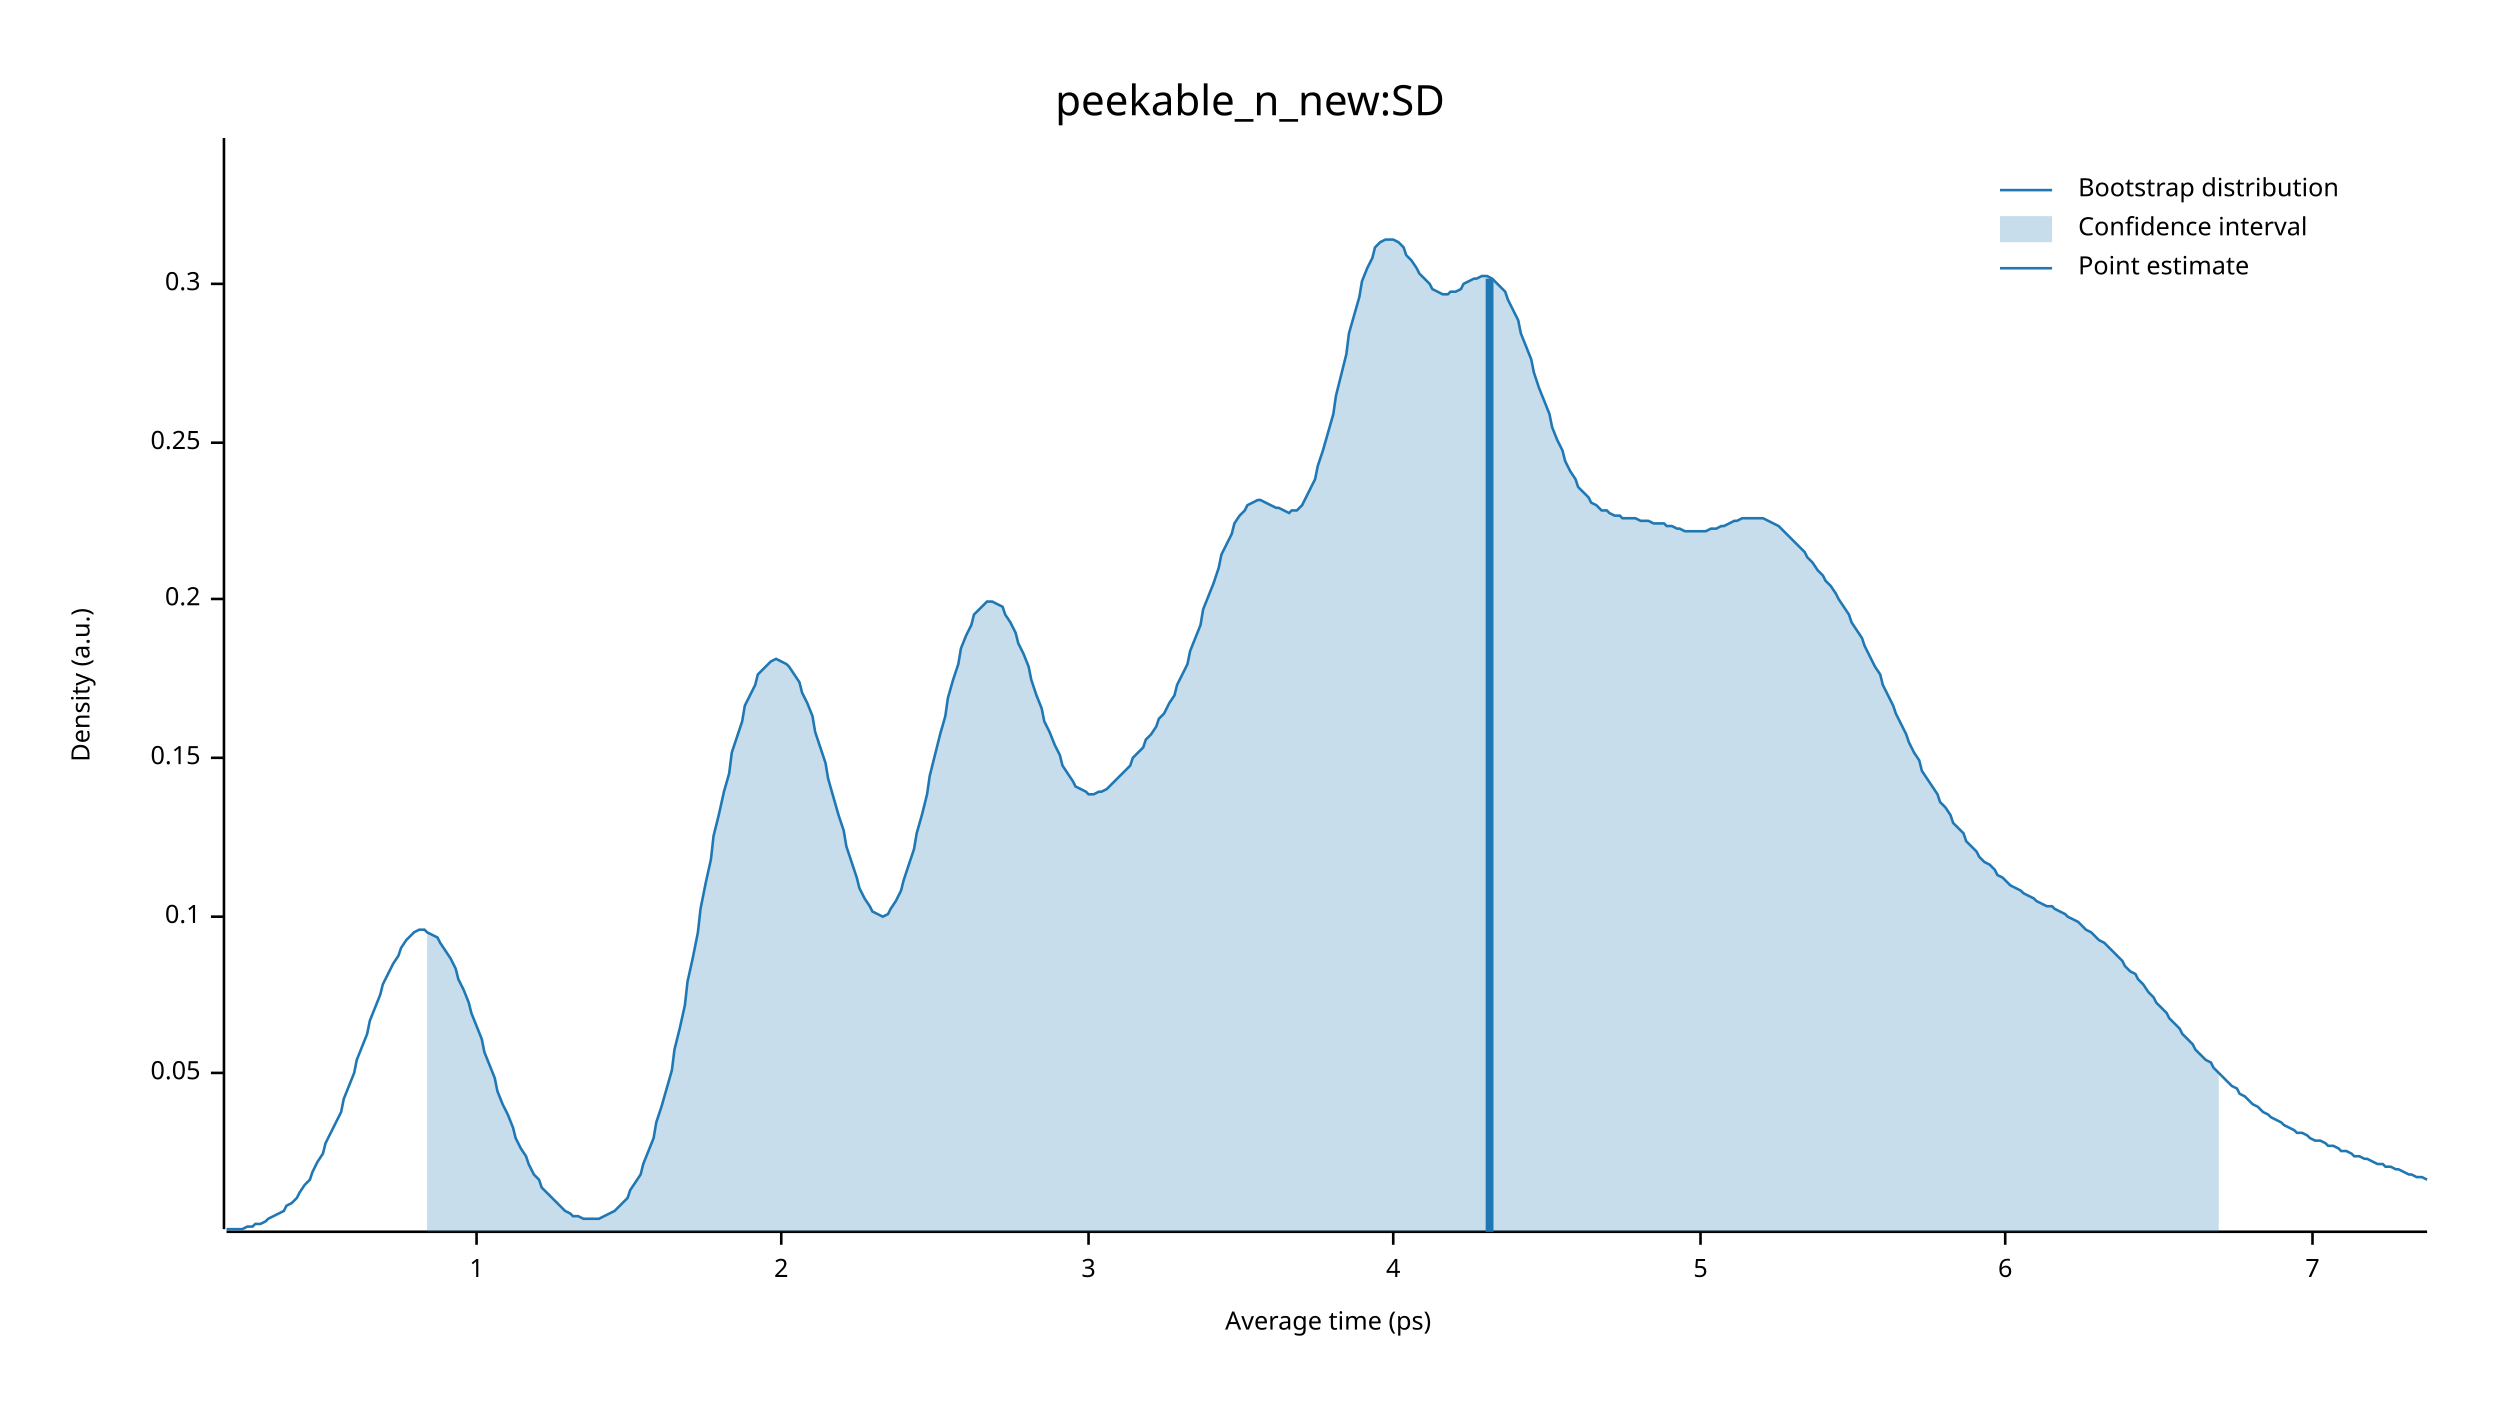
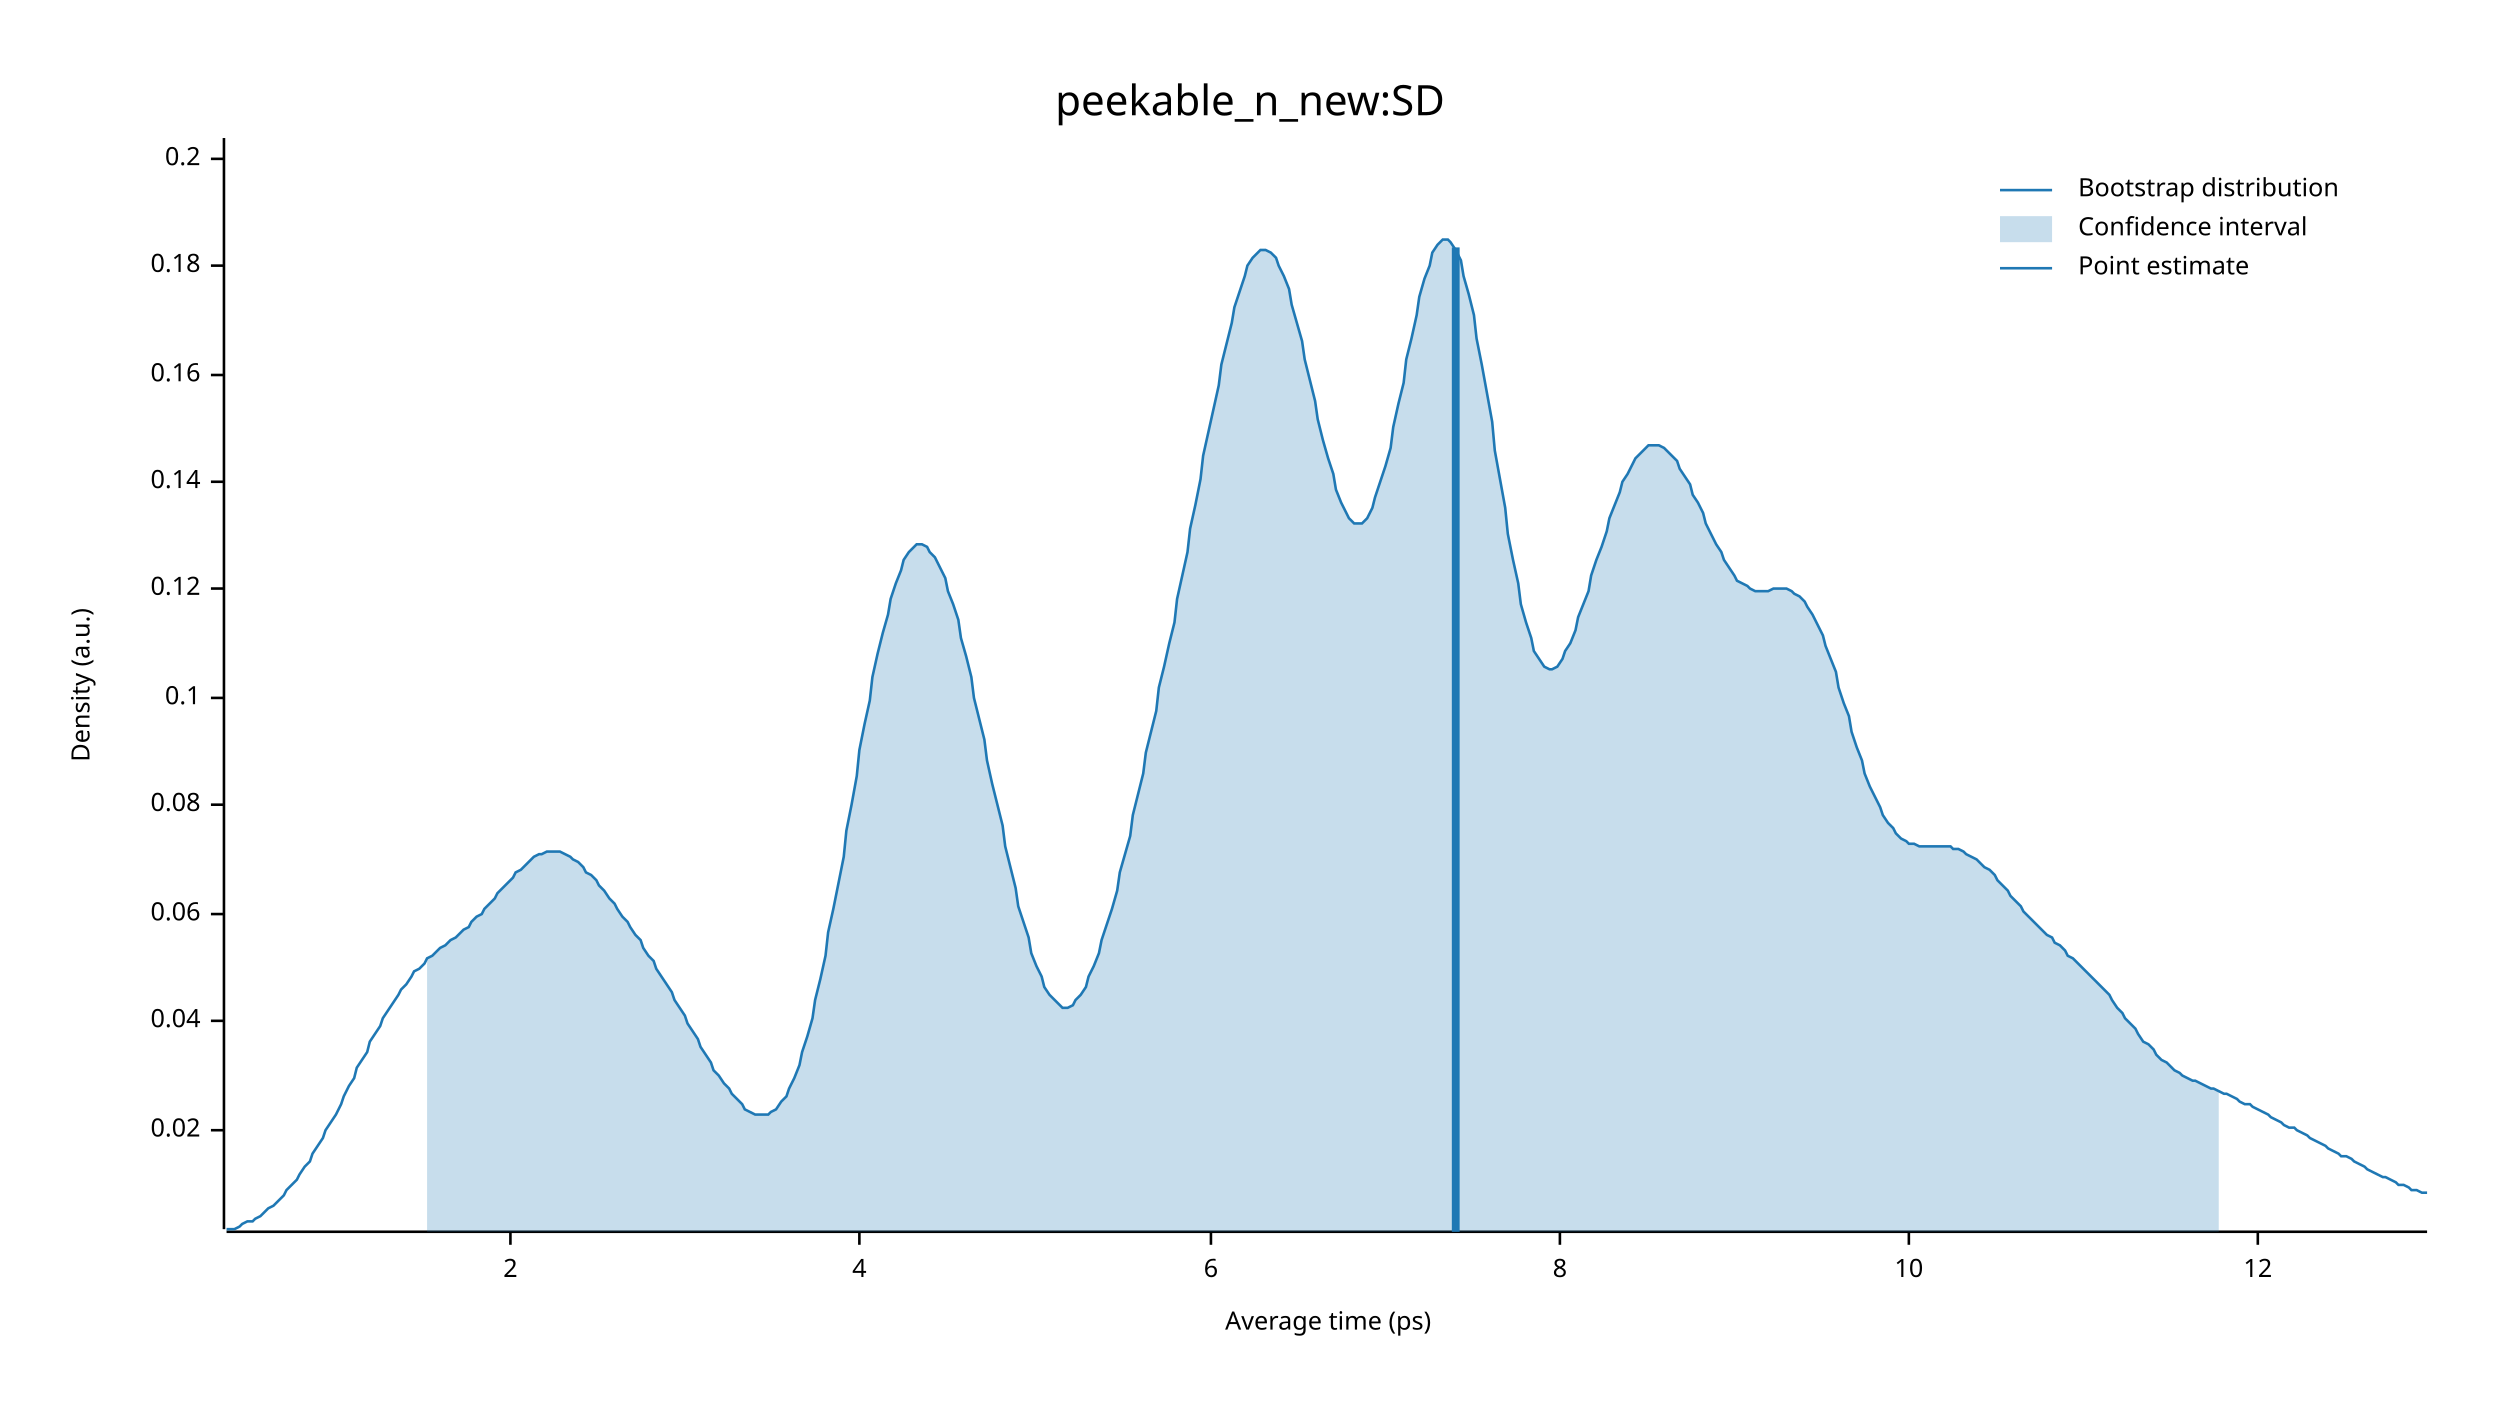
<svg xmlns="http://www.w3.org/2000/svg" width="960" height="540" viewBox="0 0 960 540">
  <text x="480" y="32" dy="0.76em" text-anchor="middle" font-family="sans-serif" font-size="16.129" opacity="1" fill="#000000">
peekable_n_new:SD
</text>
  <text x="27" y="263" dy="0.76em" text-anchor="middle" font-family="sans-serif" font-size="9.677" opacity="1" fill="#000000" transform="rotate(270, 27, 263)">
Density (a.u.)
</text>
  <text x="510" y="513" dy="-0.5ex" text-anchor="middle" font-family="sans-serif" font-size="9.677" opacity="1" fill="#000000">
Average time (ps)
</text>
  <polyline fill="none" opacity="1" stroke="#000000" stroke-width="1" points="86,53 86,472 " />
-   <text x="77" y="412" dy="0.5ex" text-anchor="end" font-family="sans-serif" font-size="9.677" opacity="1" fill="#000000">
- 0.05
+   <text x="77" y="434" dy="0.5ex" text-anchor="end" font-family="sans-serif" font-size="9.677" opacity="1" fill="#000000">
+ 0.02
</text>
-   <polyline fill="none" opacity="1" stroke="#000000" stroke-width="1" points="81,412 86,412 " />
-   <text x="77" y="352" dy="0.5ex" text-anchor="end" font-family="sans-serif" font-size="9.677" opacity="1" fill="#000000">
+   <polyline fill="none" opacity="1" stroke="#000000" stroke-width="1" points="81,434 86,434 " />
+   <text x="77" y="392" dy="0.5ex" text-anchor="end" font-family="sans-serif" font-size="9.677" opacity="1" fill="#000000">
+ 0.04
+ </text>
+   <polyline fill="none" opacity="1" stroke="#000000" stroke-width="1" points="81,392 86,392 " />
+   <text x="77" y="351" dy="0.5ex" text-anchor="end" font-family="sans-serif" font-size="9.677" opacity="1" fill="#000000">
+ 0.06
+ </text>
+   <polyline fill="none" opacity="1" stroke="#000000" stroke-width="1" points="81,351 86,351 " />
+   <text x="77" y="309" dy="0.5ex" text-anchor="end" font-family="sans-serif" font-size="9.677" opacity="1" fill="#000000">
+ 0.08
+ </text>
+   <polyline fill="none" opacity="1" stroke="#000000" stroke-width="1" points="81,309 86,309 " />
+   <text x="77" y="268" dy="0.5ex" text-anchor="end" font-family="sans-serif" font-size="9.677" opacity="1" fill="#000000">
0.1
</text>
-   <polyline fill="none" opacity="1" stroke="#000000" stroke-width="1" points="81,352 86,352 " />
-   <text x="77" y="291" dy="0.5ex" text-anchor="end" font-family="sans-serif" font-size="9.677" opacity="1" fill="#000000">
- 0.15
+   <polyline fill="none" opacity="1" stroke="#000000" stroke-width="1" points="81,268 86,268 " />
+   <text x="77" y="226" dy="0.5ex" text-anchor="end" font-family="sans-serif" font-size="9.677" opacity="1" fill="#000000">
+ 0.12
</text>
-   <polyline fill="none" opacity="1" stroke="#000000" stroke-width="1" points="81,291 86,291 " />
-   <text x="77" y="230" dy="0.5ex" text-anchor="end" font-family="sans-serif" font-size="9.677" opacity="1" fill="#000000">
+   <polyline fill="none" opacity="1" stroke="#000000" stroke-width="1" points="81,226 86,226 " />
+   <text x="77" y="185" dy="0.5ex" text-anchor="end" font-family="sans-serif" font-size="9.677" opacity="1" fill="#000000">
+ 0.14
+ </text>
+   <polyline fill="none" opacity="1" stroke="#000000" stroke-width="1" points="81,185 86,185 " />
+   <text x="77" y="144" dy="0.5ex" text-anchor="end" font-family="sans-serif" font-size="9.677" opacity="1" fill="#000000">
+ 0.16
+ </text>
+   <polyline fill="none" opacity="1" stroke="#000000" stroke-width="1" points="81,144 86,144 " />
+   <text x="77" y="102" dy="0.5ex" text-anchor="end" font-family="sans-serif" font-size="9.677" opacity="1" fill="#000000">
+ 0.18
+ </text>
+   <polyline fill="none" opacity="1" stroke="#000000" stroke-width="1" points="81,102 86,102 " />
+   <text x="77" y="61" dy="0.5ex" text-anchor="end" font-family="sans-serif" font-size="9.677" opacity="1" fill="#000000">
0.2
</text>
-   <polyline fill="none" opacity="1" stroke="#000000" stroke-width="1" points="81,230 86,230 " />
-   <text x="77" y="170" dy="0.5ex" text-anchor="end" font-family="sans-serif" font-size="9.677" opacity="1" fill="#000000">
- 0.25
- </text>
-   <polyline fill="none" opacity="1" stroke="#000000" stroke-width="1" points="81,170 86,170 " />
-   <text x="77" y="109" dy="0.5ex" text-anchor="end" font-family="sans-serif" font-size="9.677" opacity="1" fill="#000000">
- 0.3
- </text>
-   <polyline fill="none" opacity="1" stroke="#000000" stroke-width="1" points="81,109 86,109 " />
+   <polyline fill="none" opacity="1" stroke="#000000" stroke-width="1" points="81,61 86,61 " />
  <polyline fill="none" opacity="1" stroke="#000000" stroke-width="1" points="87,473 932,473 " />
-   <text x="183" y="483" dy="0.76em" text-anchor="middle" font-family="sans-serif" font-size="9.677" opacity="1" fill="#000000">
- 1
- </text>
-   <polyline fill="none" opacity="1" stroke="#000000" stroke-width="1" points="183,473 183,478 " />
-   <text x="300" y="483" dy="0.76em" text-anchor="middle" font-family="sans-serif" font-size="9.677" opacity="1" fill="#000000">
+   <text x="196" y="483" dy="0.76em" text-anchor="middle" font-family="sans-serif" font-size="9.677" opacity="1" fill="#000000">
2
</text>
-   <polyline fill="none" opacity="1" stroke="#000000" stroke-width="1" points="300,473 300,478 " />
-   <text x="418" y="483" dy="0.76em" text-anchor="middle" font-family="sans-serif" font-size="9.677" opacity="1" fill="#000000">
- 3
- </text>
-   <polyline fill="none" opacity="1" stroke="#000000" stroke-width="1" points="418,473 418,478 " />
-   <text x="535" y="483" dy="0.76em" text-anchor="middle" font-family="sans-serif" font-size="9.677" opacity="1" fill="#000000">
+   <polyline fill="none" opacity="1" stroke="#000000" stroke-width="1" points="196,473 196,478 " />
+   <text x="330" y="483" dy="0.76em" text-anchor="middle" font-family="sans-serif" font-size="9.677" opacity="1" fill="#000000">
4
</text>
-   <polyline fill="none" opacity="1" stroke="#000000" stroke-width="1" points="535,473 535,478 " />
-   <text x="653" y="483" dy="0.76em" text-anchor="middle" font-family="sans-serif" font-size="9.677" opacity="1" fill="#000000">
- 5
- </text>
-   <polyline fill="none" opacity="1" stroke="#000000" stroke-width="1" points="653,473 653,478 " />
-   <text x="770" y="483" dy="0.76em" text-anchor="middle" font-family="sans-serif" font-size="9.677" opacity="1" fill="#000000">
+   <polyline fill="none" opacity="1" stroke="#000000" stroke-width="1" points="330,473 330,478 " />
+   <text x="465" y="483" dy="0.76em" text-anchor="middle" font-family="sans-serif" font-size="9.677" opacity="1" fill="#000000">
6
</text>
-   <polyline fill="none" opacity="1" stroke="#000000" stroke-width="1" points="770,473 770,478 " />
-   <text x="888" y="483" dy="0.76em" text-anchor="middle" font-family="sans-serif" font-size="9.677" opacity="1" fill="#000000">
- 7
+   <polyline fill="none" opacity="1" stroke="#000000" stroke-width="1" points="465,473 465,478 " />
+   <text x="599" y="483" dy="0.76em" text-anchor="middle" font-family="sans-serif" font-size="9.677" opacity="1" fill="#000000">
+ 8
</text>
-   <polyline fill="none" opacity="1" stroke="#000000" stroke-width="1" points="888,473 888,478 " />
-   <polyline fill="none" opacity="1" stroke="#1F78B4" stroke-width="1" points="87,472 88,472 90,472 92,472 93,472 95,471 97,471 98,470 100,470 102,469 103,468 105,467 107,466 109,465 110,463 112,462 114,460 115,458 117,455 119,453 120,450 122,446 124,443 125,439 127,435 129,431 131,427 132,422 134,417 136,412 137,407 139,402 141,397 142,392 144,387 146,382 147,378 149,374 151,370 153,367 154,364 156,361 158,359 159,358 161,357 163,357 164,358 166,359 168,360 169,362 171,365 173,368 175,372 176,376 178,380 180,385 181,389 183,394 185,399 186,404 188,409 190,414 191,419 193,424 195,428 197,433 198,437 200,441 202,444 203,447 205,451 207,453 208,456 210,458 212,460 214,462 215,463 217,465 219,466 220,467 222,467 224,468 225,468 227,468 229,468 230,468 232,467 234,466 236,465 237,464 239,462 241,460 242,457 244,454 246,451 247,447 249,442 251,437 252,431 254,425 256,418 258,411 259,403 261,395 263,386 264,377 266,368 268,358 269,349 271,339 273,330 274,321 276,313 278,304 280,297 281,289 283,283 285,277 286,271 288,267 290,263 291,259 293,257 295,255 296,254 298,253 300,254 302,255 303,256 305,259 307,262 308,266 310,270 312,275 313,281 315,287 317,293 318,299 320,306 322,313 324,319 325,325 327,331 329,337 330,341 332,345 334,348 335,350 337,351 339,352 341,351 342,349 344,346 346,342 347,338 349,332 351,326 352,320 354,313 356,305 357,298 359,290 361,282 363,275 364,268 366,261 368,255 369,249 371,244 373,240 374,236 376,234 378,232 379,231 381,231 383,232 385,233 386,236 388,239 390,243 391,247 393,251 395,256 396,261 398,267 400,272 401,277 403,281 405,286 407,290 408,294 410,297 412,300 413,302 415,303 417,304 418,305 420,305 422,304 423,304 425,303 427,301 429,299 430,298 432,296 434,294 435,291 437,289 439,287 440,284 442,282 444,279 445,276 447,274 449,270 451,267 452,263 454,259 456,255 457,250 459,245 461,240 462,234 464,229 466,224 468,218 469,213 471,209 473,205 474,201 476,198 478,196 479,194 481,193 483,192 484,192 486,193 488,194 490,195 491,195 493,196 495,197 496,196 498,196 500,194 501,192 503,188 505,184 506,179 508,173 510,166 512,159 513,152 515,144 517,136 518,128 520,121 522,114 523,108 525,103 527,99 528,95 530,93 532,92 534,92 535,92 537,93 539,95 540,98 542,100 544,103 545,105 547,107 549,109 550,111 552,112 554,113 556,113 557,112 559,112 561,111 562,109 564,108 566,107 567,107 569,106 571,106 573,107 574,108 576,110 578,112 579,115 581,119 583,123 584,128 586,133 588,138 589,143 591,149 593,154 595,159 596,164 598,169 600,173 601,177 603,181 605,184 606,187 608,189 610,191 611,193 613,194 615,196 617,196 618,197 620,198 622,198 623,199 625,199 627,199 628,199 630,200 632,200 633,200 635,201 637,201 639,201 640,202 642,202 644,203 645,203 647,204 649,204 650,204 652,204 654,204 655,204 657,203 659,203 661,202 662,202 664,201 666,200 667,200 669,199 671,199 672,199 674,199 676,199 677,199 679,200 681,201 683,202 684,203 686,205 688,207 689,208 691,210 693,212 694,214 696,216 698,219 700,221 701,223 703,225 705,228 706,230 708,233 710,236 711,239 713,242 715,245 716,248 718,252 720,256 722,259 723,263 725,267 727,271 728,274 730,278 732,282 733,285 735,289 737,292 738,296 740,299 742,302 744,305 745,308 747,310 749,313 750,316 752,318 754,320 755,323 757,325 759,327 760,329 762,331 764,332 766,334 767,336 769,337 771,339 772,340 774,341 776,342 777,343 779,344 781,345 782,346 784,347 786,348 788,348 789,349 791,350 793,351 794,352 796,353 798,354 799,355 801,357 803,358 804,359 806,361 808,362 810,364 811,365 813,367 815,369 816,371 818,373 820,374 821,376 823,378 825,381 827,383 828,385 830,387 832,389 833,391 835,393 837,395 838,397 840,399 842,401 843,403 845,405 847,407 849,408 850,410 852,412 854,414 855,415 857,417 859,418 860,420 862,421 864,423 865,424 867,425 869,427 871,428 872,429 874,430 876,431 877,432 879,433 881,434 882,435 884,435 886,436 887,437 889,438 891,438 893,439 894,440 896,440 898,441 899,442 901,442 903,443 904,444 906,444 908,445 909,445 911,446 913,447 915,447 916,448 918,448 920,449 921,449 923,450 925,451 926,451 928,452 930,452 932,453 " />
-   <polygon opacity="0.25" fill="#1F78B4" points="164,358 166,359 168,360 169,362 171,365 173,368 175,372 176,376 178,380 180,385 181,389 183,394 185,399 186,404 188,409 190,414 191,419 193,424 195,428 197,433 198,437 200,441 202,444 203,447 205,451 207,453 208,456 210,458 212,460 214,462 215,463 217,465 219,466 220,467 222,467 224,468 225,468 227,468 229,468 230,468 232,467 234,466 236,465 237,464 239,462 241,460 242,457 244,454 246,451 247,447 249,442 251,437 252,431 254,425 256,418 258,411 259,403 261,395 263,386 264,377 266,368 268,358 269,349 271,339 273,330 274,321 276,313 278,304 280,297 281,289 283,283 285,277 286,271 288,267 290,263 291,259 293,257 295,255 296,254 298,253 300,254 302,255 303,256 305,259 307,262 308,266 310,270 312,275 313,281 315,287 317,293 318,299 320,306 322,313 324,319 325,325 327,331 329,337 330,341 332,345 334,348 335,350 337,351 339,352 341,351 342,349 344,346 346,342 347,338 349,332 351,326 352,320 354,313 356,305 357,298 359,290 361,282 363,275 364,268 366,261 368,255 369,249 371,244 373,240 374,236 376,234 378,232 379,231 381,231 383,232 385,233 386,236 388,239 390,243 391,247 393,251 395,256 396,261 398,267 400,272 401,277 403,281 405,286 407,290 408,294 410,297 412,300 413,302 415,303 417,304 418,305 420,305 422,304 423,304 425,303 427,301 429,299 430,298 432,296 434,294 435,291 437,289 439,287 440,284 442,282 444,279 445,276 447,274 449,270 451,267 452,263 454,259 456,255 457,250 459,245 461,240 462,234 464,229 466,224 468,218 469,213 471,209 473,205 474,201 476,198 478,196 479,194 481,193 483,192 484,192 486,193 488,194 490,195 491,195 493,196 495,197 496,196 498,196 500,194 501,192 503,188 505,184 506,179 508,173 510,166 512,159 513,152 515,144 517,136 518,128 520,121 522,114 523,108 525,103 527,99 528,95 530,93 532,92 534,92 535,92 537,93 539,95 540,98 542,100 544,103 545,105 547,107 549,109 550,111 552,112 554,113 556,113 557,112 559,112 561,111 562,109 564,108 566,107 567,107 569,106 571,106 573,107 574,108 576,110 578,112 579,115 581,119 583,123 584,128 586,133 588,138 589,143 591,149 593,154 595,159 596,164 598,169 600,173 601,177 603,181 605,184 606,187 608,189 610,191 611,193 613,194 615,196 617,196 618,197 620,198 622,198 623,199 625,199 627,199 628,199 630,200 632,200 633,200 635,201 637,201 639,201 640,202 642,202 644,203 645,203 647,204 649,204 650,204 652,204 654,204 655,204 657,203 659,203 661,202 662,202 664,201 666,200 667,200 669,199 671,199 672,199 674,199 676,199 677,199 679,200 681,201 683,202 684,203 686,205 688,207 689,208 691,210 693,212 694,214 696,216 698,219 700,221 701,223 703,225 705,228 706,230 708,233 710,236 711,239 713,242 715,245 716,248 718,252 720,256 722,259 723,263 725,267 727,271 728,274 730,278 732,282 733,285 735,289 737,292 738,296 740,299 742,302 744,305 745,308 747,310 749,313 750,316 752,318 754,320 755,323 757,325 759,327 760,329 762,331 764,332 766,334 767,336 769,337 771,339 772,340 774,341 776,342 777,343 779,344 781,345 782,346 784,347 786,348 788,348 789,349 791,350 793,351 794,352 796,353 798,354 799,355 801,357 803,358 804,359 806,361 808,362 810,364 811,365 813,367 815,369 816,371 818,373 820,374 821,376 823,378 825,381 827,383 828,385 830,387 832,389 833,391 835,393 837,395 838,397 840,399 842,401 843,403 845,405 847,407 849,408 850,410 852,412 852,473 164,473 " />
-   <polyline fill="none" opacity="1" stroke="#1F78B4" stroke-width="3" points="572,473 572,107 " />
+   <polyline fill="none" opacity="1" stroke="#000000" stroke-width="1" points="599,473 599,478 " />
+   <text x="733" y="483" dy="0.76em" text-anchor="middle" font-family="sans-serif" font-size="9.677" opacity="1" fill="#000000">
+ 10
+ </text>
+   <polyline fill="none" opacity="1" stroke="#000000" stroke-width="1" points="733,473 733,478 " />
+   <text x="867" y="483" dy="0.76em" text-anchor="middle" font-family="sans-serif" font-size="9.677" opacity="1" fill="#000000">
+ 12
+ </text>
+   <polyline fill="none" opacity="1" stroke="#000000" stroke-width="1" points="867,473 867,478 " />
+   <polyline fill="none" opacity="1" stroke="#1F78B4" stroke-width="1" points="87,472 88,472 90,472 92,471 93,470 95,469 97,469 98,468 100,467 102,465 103,464 105,463 107,461 109,459 110,457 112,455 114,453 115,451 117,448 119,446 120,443 122,440 124,437 125,434 127,431 129,428 131,424 132,421 134,417 136,414 137,410 139,407 141,404 142,400 144,397 146,394 147,391 149,388 151,385 153,382 154,380 156,378 158,375 159,373 161,372 163,370 164,368 166,367 168,365 169,364 171,363 173,361 175,360 176,359 178,357 180,356 181,354 183,352 185,351 186,349 188,347 190,345 191,343 193,341 195,339 197,337 198,335 200,334 202,332 203,331 205,329 207,328 208,328 210,327 212,327 214,327 215,327 217,328 219,329 220,330 222,331 224,333 225,335 227,336 229,338 230,340 232,342 234,345 236,347 237,349 239,352 241,354 242,356 244,359 246,361 247,364 249,367 251,369 252,372 254,375 256,378 258,381 259,384 261,387 263,390 264,393 266,396 268,399 269,402 271,405 273,408 274,411 276,413 278,416 280,418 281,420 283,422 285,424 286,426 288,427 290,428 291,428 293,428 295,428 296,427 298,426 300,423 302,421 303,418 305,414 307,409 308,404 310,398 312,391 313,384 315,376 317,367 318,358 320,349 322,339 324,329 325,319 327,309 329,298 330,288 332,278 334,269 335,260 337,251 339,243 341,236 342,230 344,224 346,219 347,215 349,212 351,210 352,209 354,209 356,210 357,212 359,214 361,218 363,222 364,227 366,232 368,238 369,245 371,252 373,260 374,268 376,276 378,284 379,292 381,301 383,309 385,317 386,325 388,333 390,341 391,348 393,354 395,360 396,366 398,371 400,375 401,379 403,382 405,384 407,386 408,387 410,387 412,386 413,384 415,382 417,379 418,375 420,371 422,366 423,361 425,355 427,349 429,342 430,335 432,328 434,321 435,313 437,305 439,297 440,289 442,281 444,273 445,264 447,256 449,247 451,239 452,230 454,221 456,212 457,203 459,194 461,184 462,175 464,166 466,157 468,148 469,140 471,132 473,124 474,118 476,112 478,106 479,102 481,99 483,97 484,96 486,96 488,97 490,99 491,102 493,106 495,111 496,117 498,124 500,131 501,138 503,146 505,154 506,161 508,169 510,176 512,182 513,188 515,193 517,197 518,199 520,201 522,201 523,201 525,199 527,195 528,191 530,185 532,179 534,172 535,164 537,155 539,147 540,138 542,130 544,121 545,114 547,107 549,102 550,97 552,94 554,92 556,92 557,93 559,96 561,100 562,106 564,113 566,121 567,130 569,140 571,151 573,162 574,173 576,184 578,195 579,205 581,215 583,224 584,232 586,239 588,245 589,250 591,253 593,256 595,257 596,257 598,256 600,253 601,250 603,247 605,242 606,237 608,232 610,227 611,221 613,215 615,210 617,204 618,199 620,194 622,189 623,185 625,182 627,178 628,176 630,174 632,172 633,171 635,171 637,171 639,172 640,173 642,175 644,177 645,180 647,183 649,186 650,190 652,193 654,197 655,201 657,205 659,209 661,212 662,215 664,218 666,221 667,223 669,224 671,225 672,226 674,227 676,227 677,227 679,227 681,226 683,226 684,226 686,226 688,227 689,228 691,229 693,231 694,233 696,236 698,240 700,244 701,248 703,253 705,258 706,264 708,270 710,275 711,281 713,287 715,292 716,297 718,302 720,306 722,310 723,313 725,316 727,318 728,320 730,322 732,323 733,324 735,324 737,325 738,325 740,325 742,325 744,325 745,325 747,325 749,325 750,326 752,326 754,327 755,328 757,329 759,330 760,331 762,333 764,334 766,336 767,338 769,340 771,342 772,344 774,346 776,348 777,350 779,352 781,354 782,355 784,357 786,359 788,360 789,362 791,363 793,365 794,367 796,368 798,370 799,371 801,373 803,375 804,376 806,378 808,380 810,382 811,384 813,387 815,389 816,391 818,393 820,395 821,397 823,400 825,401 827,403 828,405 830,407 832,408 833,409 835,411 837,412 838,413 840,414 842,415 843,415 845,416 847,417 849,418 850,418 852,419 854,420 855,420 857,421 859,422 860,423 862,424 864,424 865,425 867,426 869,427 871,428 872,429 874,430 876,431 877,432 879,433 881,433 882,434 884,435 886,436 887,437 889,438 891,439 893,440 894,441 896,442 898,443 899,444 901,444 903,445 904,446 906,447 908,448 909,449 911,450 913,451 915,452 916,452 918,453 920,454 921,455 923,455 925,456 926,457 928,457 930,458 932,458 " />
+   <polygon opacity="0.25" fill="#1F78B4" points="164,368 166,367 168,365 169,364 171,363 173,361 175,360 176,359 178,357 180,356 181,354 183,352 185,351 186,349 188,347 190,345 191,343 193,341 195,339 197,337 198,335 200,334 202,332 203,331 205,329 207,328 208,328 210,327 212,327 214,327 215,327 217,328 219,329 220,330 222,331 224,333 225,335 227,336 229,338 230,340 232,342 234,345 236,347 237,349 239,352 241,354 242,356 244,359 246,361 247,364 249,367 251,369 252,372 254,375 256,378 258,381 259,384 261,387 263,390 264,393 266,396 268,399 269,402 271,405 273,408 274,411 276,413 278,416 280,418 281,420 283,422 285,424 286,426 288,427 290,428 291,428 293,428 295,428 296,427 298,426 300,423 302,421 303,418 305,414 307,409 308,404 310,398 312,391 313,384 315,376 317,367 318,358 320,349 322,339 324,329 325,319 327,309 329,298 330,288 332,278 334,269 335,260 337,251 339,243 341,236 342,230 344,224 346,219 347,215 349,212 351,210 352,209 354,209 356,210 357,212 359,214 361,218 363,222 364,227 366,232 368,238 369,245 371,252 373,260 374,268 376,276 378,284 379,292 381,301 383,309 385,317 386,325 388,333 390,341 391,348 393,354 395,360 396,366 398,371 400,375 401,379 403,382 405,384 407,386 408,387 410,387 412,386 413,384 415,382 417,379 418,375 420,371 422,366 423,361 425,355 427,349 429,342 430,335 432,328 434,321 435,313 437,305 439,297 440,289 442,281 444,273 445,264 447,256 449,247 451,239 452,230 454,221 456,212 457,203 459,194 461,184 462,175 464,166 466,157 468,148 469,140 471,132 473,124 474,118 476,112 478,106 479,102 481,99 483,97 484,96 486,96 488,97 490,99 491,102 493,106 495,111 496,117 498,124 500,131 501,138 503,146 505,154 506,161 508,169 510,176 512,182 513,188 515,193 517,197 518,199 520,201 522,201 523,201 525,199 527,195 528,191 530,185 532,179 534,172 535,164 537,155 539,147 540,138 542,130 544,121 545,114 547,107 549,102 550,97 552,94 554,92 556,92 557,93 559,96 561,100 562,106 564,113 566,121 567,130 569,140 571,151 573,162 574,173 576,184 578,195 579,205 581,215 583,224 584,232 586,239 588,245 589,250 591,253 593,256 595,257 596,257 598,256 600,253 601,250 603,247 605,242 606,237 608,232 610,227 611,221 613,215 615,210 617,204 618,199 620,194 622,189 623,185 625,182 627,178 628,176 630,174 632,172 633,171 635,171 637,171 639,172 640,173 642,175 644,177 645,180 647,183 649,186 650,190 652,193 654,197 655,201 657,205 659,209 661,212 662,215 664,218 666,221 667,223 669,224 671,225 672,226 674,227 676,227 677,227 679,227 681,226 683,226 684,226 686,226 688,227 689,228 691,229 693,231 694,233 696,236 698,240 700,244 701,248 703,253 705,258 706,264 708,270 710,275 711,281 713,287 715,292 716,297 718,302 720,306 722,310 723,313 725,316 727,318 728,320 730,322 732,323 733,324 735,324 737,325 738,325 740,325 742,325 744,325 745,325 747,325 749,325 750,326 752,326 754,327 755,328 757,329 759,330 760,331 762,333 764,334 766,336 767,338 769,340 771,342 772,344 774,346 776,348 777,350 779,352 781,354 782,355 784,357 786,359 788,360 789,362 791,363 793,365 794,367 796,368 798,370 799,371 801,373 803,375 804,376 806,378 808,380 810,382 811,384 813,387 815,389 816,391 818,393 820,395 821,397 823,400 825,401 827,403 828,405 830,407 832,408 833,409 835,411 837,412 838,413 840,414 842,415 843,415 845,416 847,417 849,418 850,418 852,419 852,473 164,473 " />
+   <polyline fill="none" opacity="1" stroke="#1F78B4" stroke-width="3" points="559,473 559,95 " />
  <text x="798" y="68" dy="0.76em" text-anchor="start" font-family="sans-serif" font-size="9.677" opacity="1" fill="#000000">
Bootstrap distribution
</text>
  <text x="798" y="83" dy="0.76em" text-anchor="start" font-family="sans-serif" font-size="9.677" opacity="1" fill="#000000">
Confidence interval
</text>
  <text x="798" y="98" dy="0.76em" text-anchor="start" font-family="sans-serif" font-size="9.677" opacity="1" fill="#000000">
Point estimate
</text>
  <polyline fill="none" opacity="1" stroke="#1F78B4" stroke-width="1" points="768,73 788,73 " />
  <rect x="768" y="83" width="20" height="10" opacity="0.25" fill="#1F78B4" stroke="none" />
  <polyline fill="none" opacity="1" stroke="#1F78B4" stroke-width="1" points="768,103 788,103 " />
</svg>
